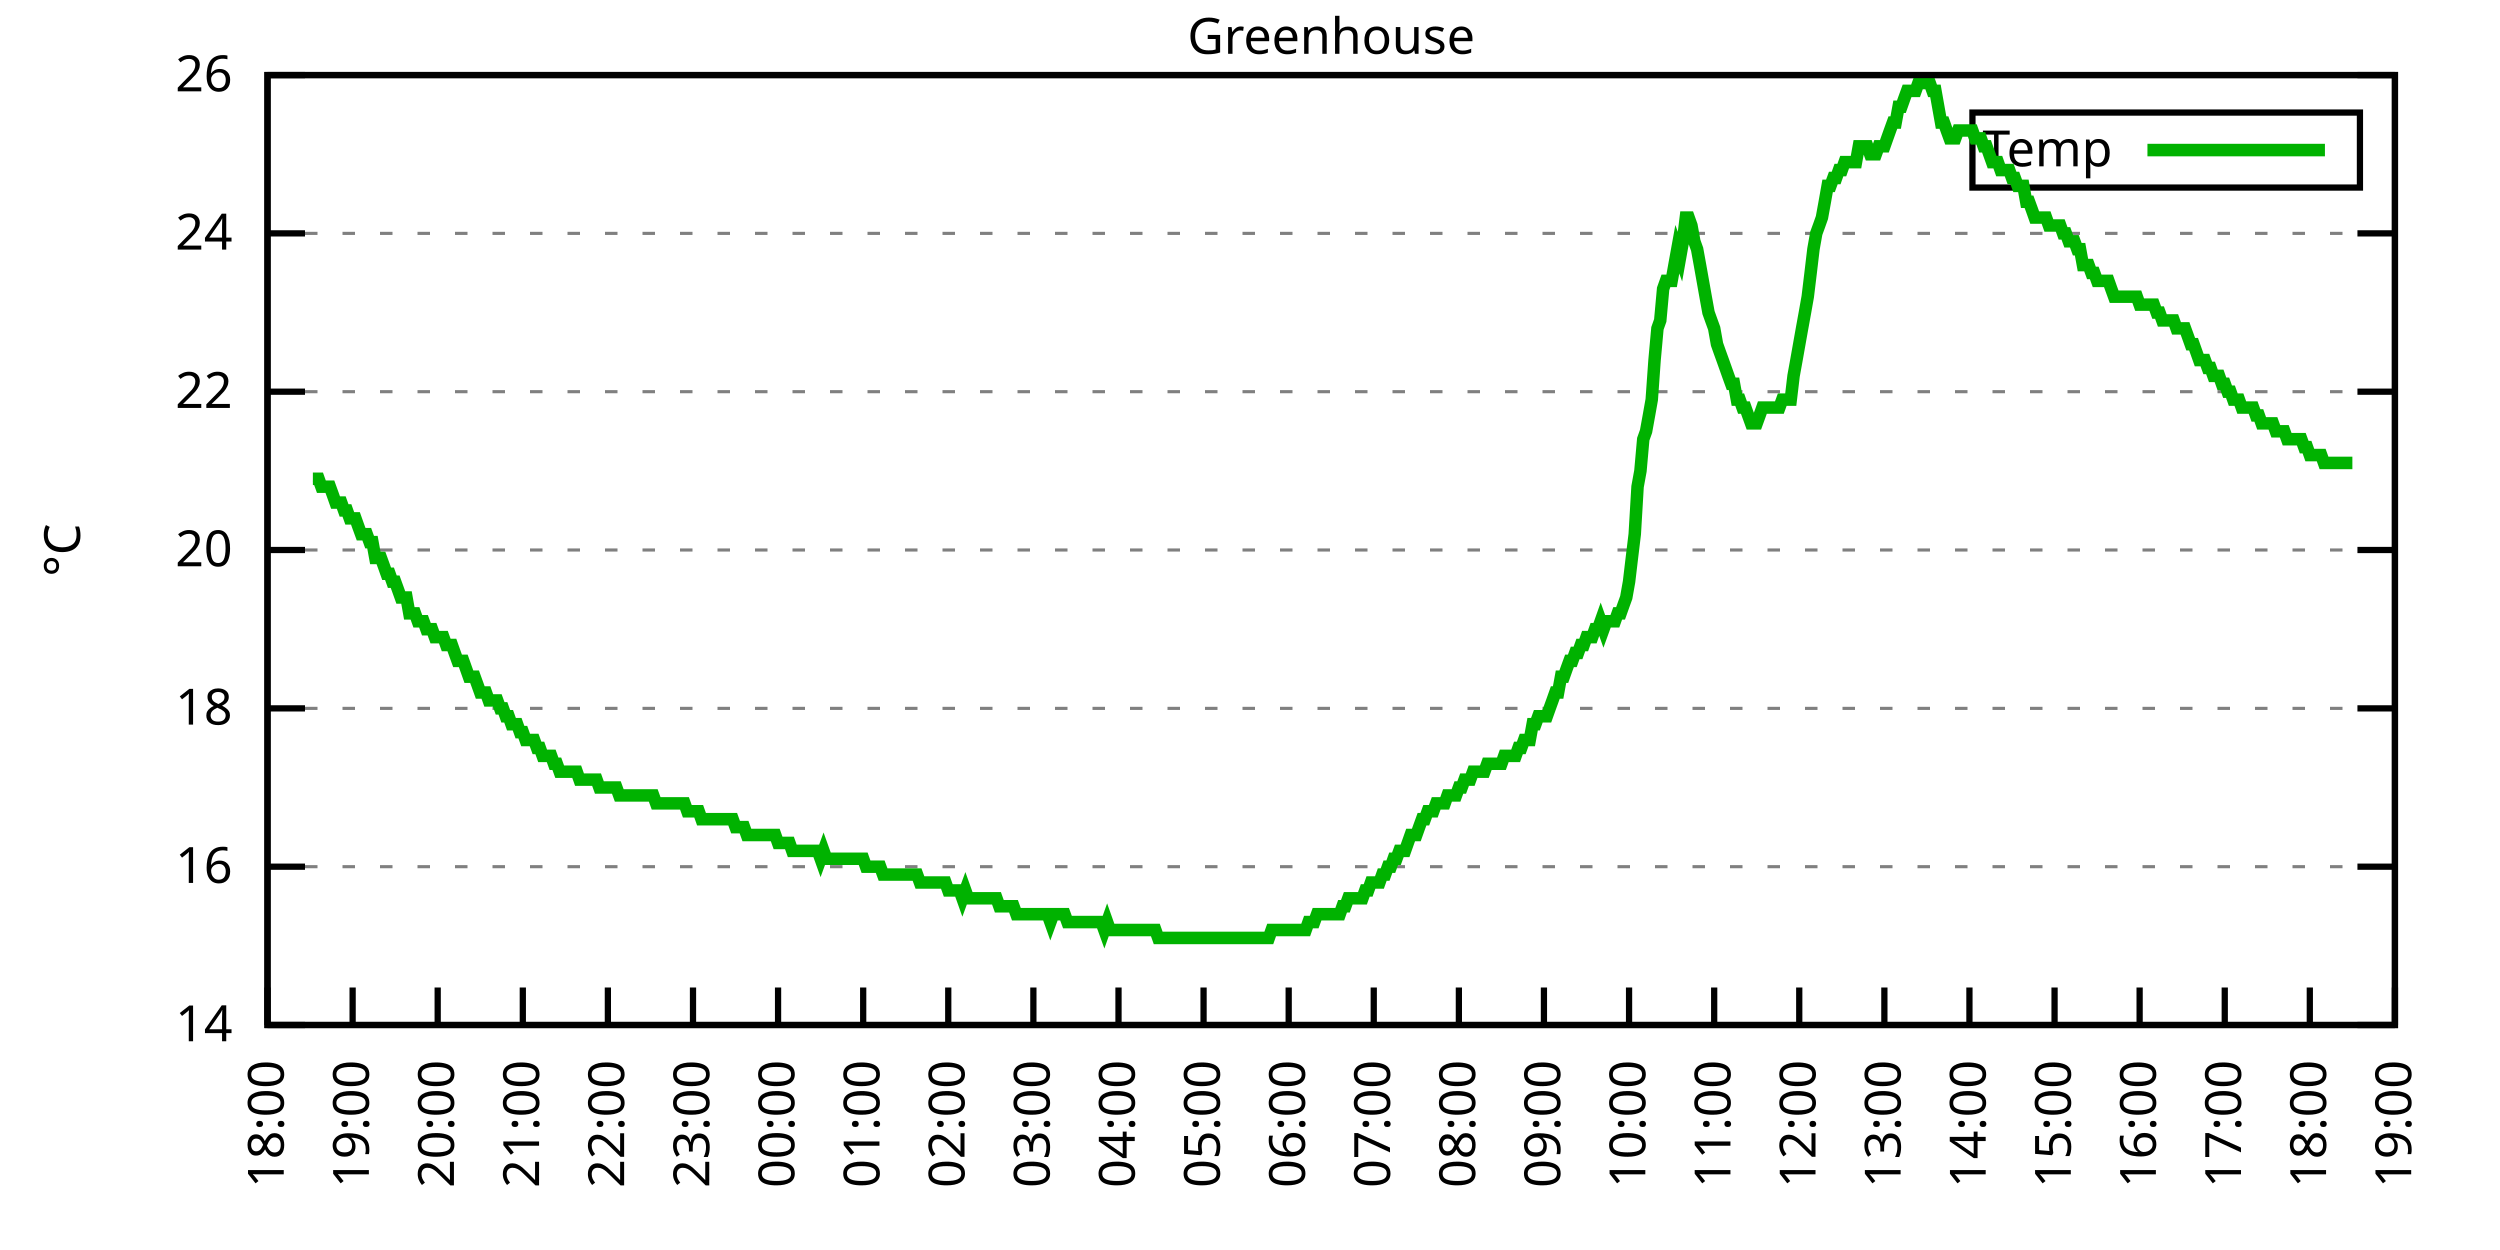
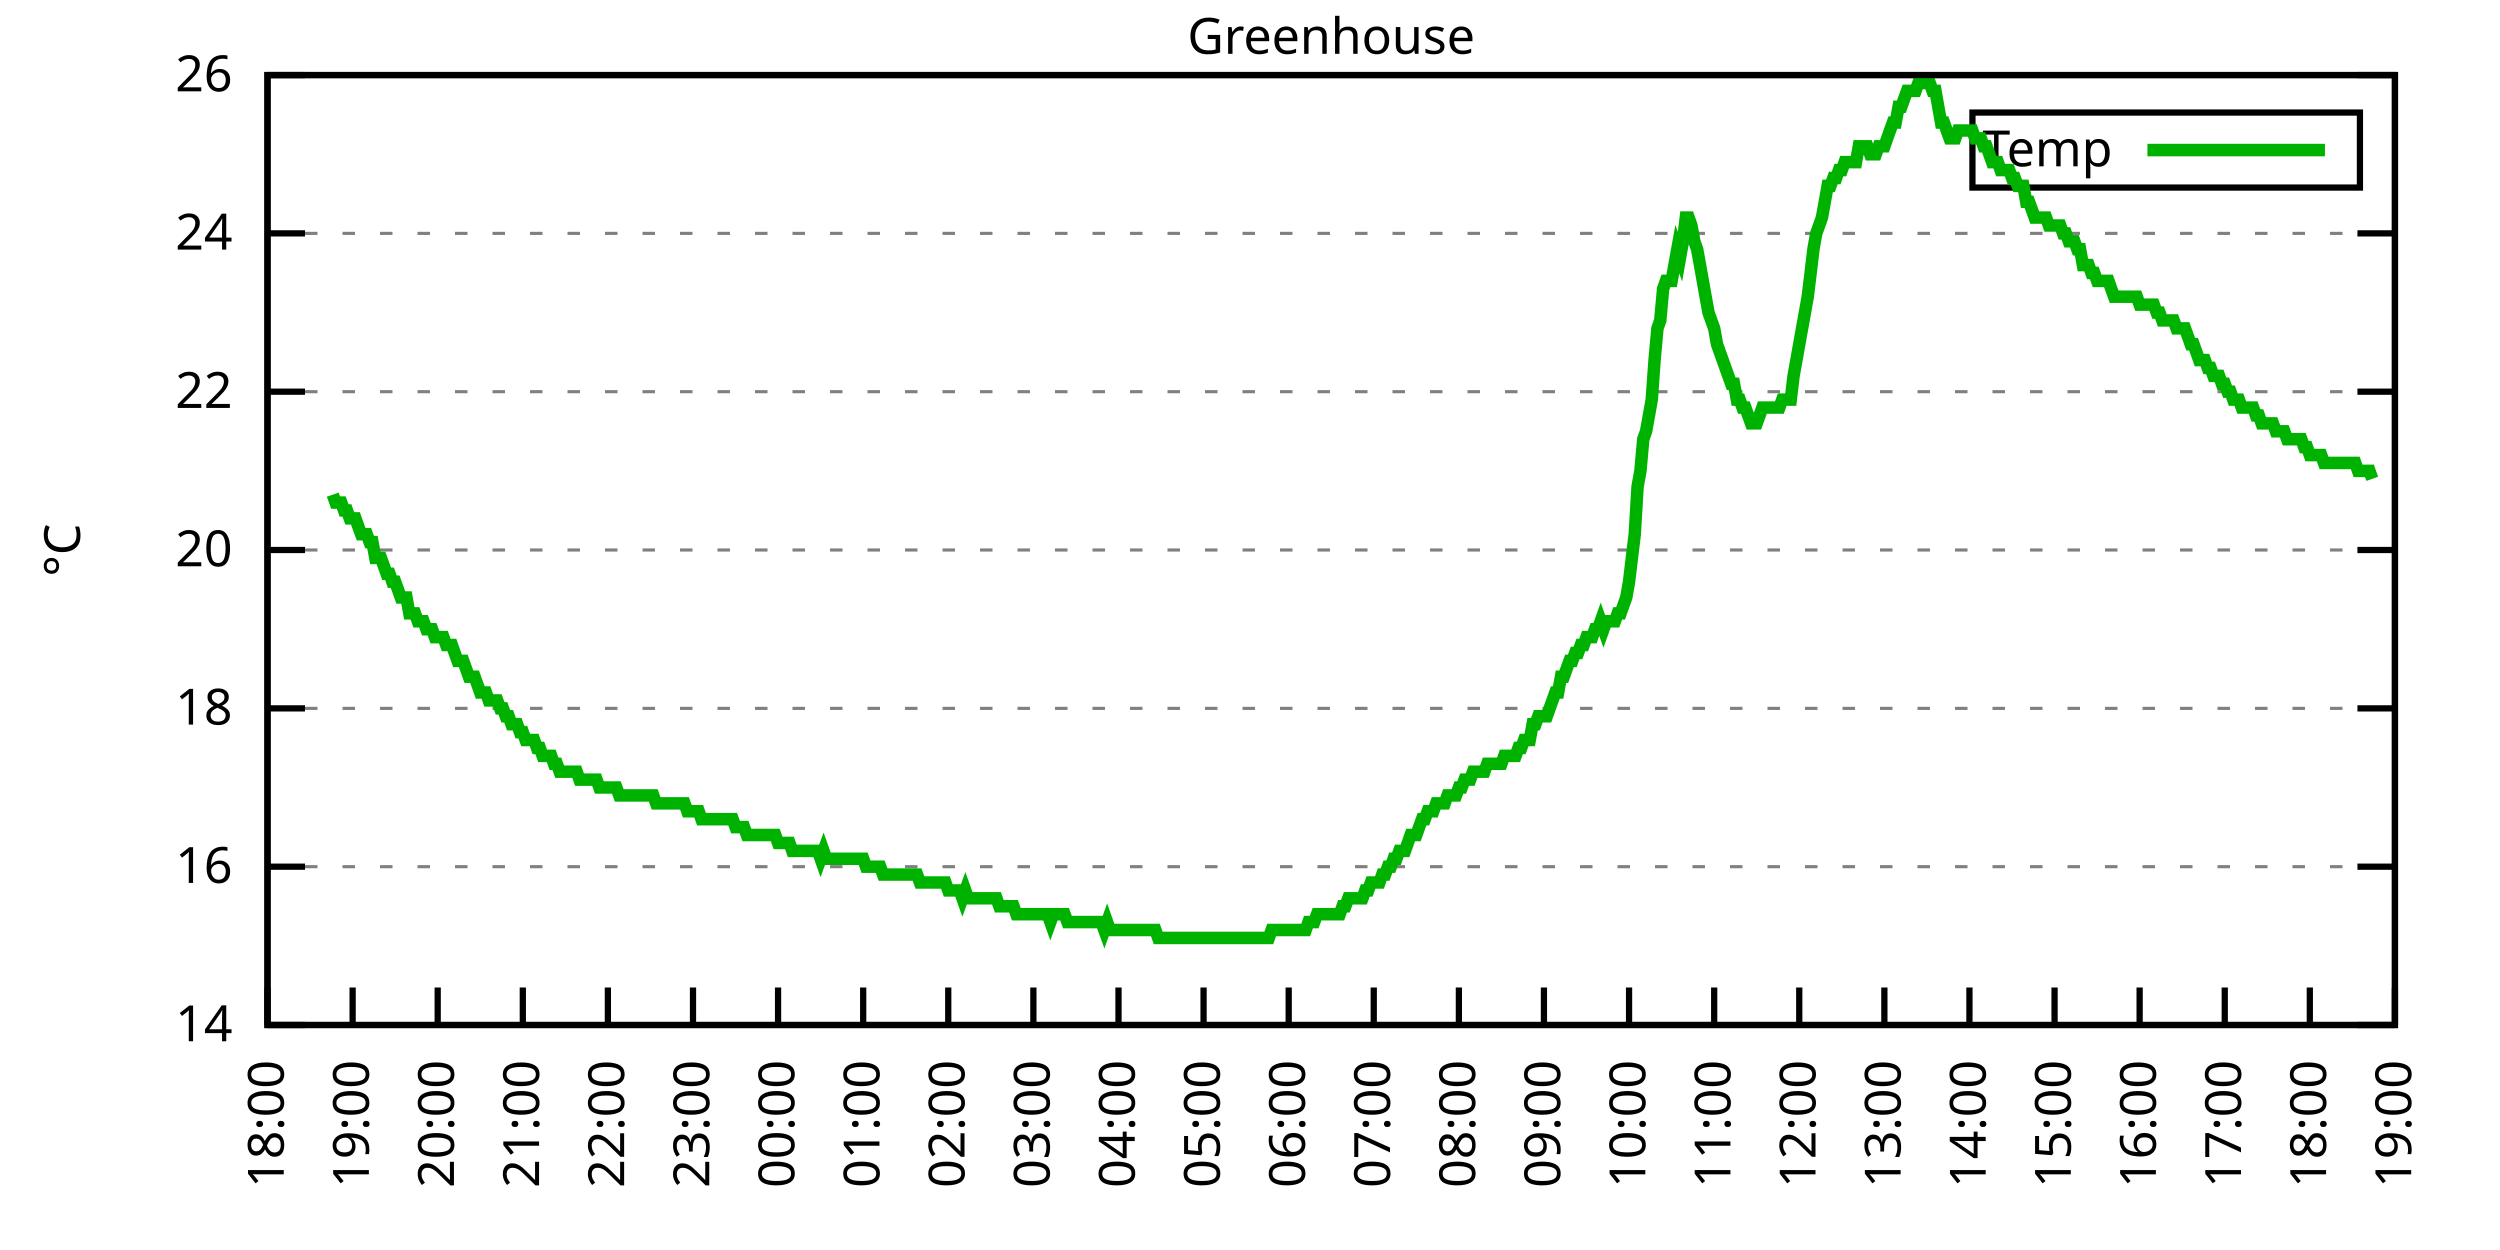
<svg xmlns="http://www.w3.org/2000/svg" xmlns:xlink="http://www.w3.org/1999/xlink" width="400" height="200" viewBox="0 0 400 200">
  <g id="gnuplot_canvas">
    <rect x="0" y="0" width="400" height="200" fill="none" />
    <defs>
      <circle id="gpDot" r="0.5" stroke-width="0.5" stroke="currentColor" />
      <path id="gpPt0" stroke-width="0.333" stroke="currentColor" d="M-1,0 h2 M0,-1 v2" />
      <path id="gpPt1" stroke-width="0.333" stroke="currentColor" d="M-1,-1 L1,1 M1,-1 L-1,1" />
      <path id="gpPt2" stroke-width="0.333" stroke="currentColor" d="M-1,0 L1,0 M0,-1 L0,1 M-1,-1 L1,1 M-1,1 L1,-1" />
      <rect id="gpPt3" stroke-width="0.333" stroke="currentColor" x="-1" y="-1" width="2" height="2" />
      <rect id="gpPt4" stroke-width="0.333" stroke="currentColor" fill="currentColor" x="-1" y="-1" width="2" height="2" />
      <circle id="gpPt5" stroke-width="0.333" stroke="currentColor" cx="0" cy="0" r="1" />
      <use xlink:href="#gpPt5" id="gpPt6" fill="currentColor" stroke="none" />
      <path id="gpPt7" stroke-width="0.333" stroke="currentColor" d="M0,-1.33 L-1.33,0.67 L1.33,0.67 z" />
      <use xlink:href="#gpPt7" id="gpPt8" fill="currentColor" stroke="none" />
      <use xlink:href="#gpPt7" id="gpPt9" stroke="currentColor" transform="rotate(180)" />
      <use xlink:href="#gpPt9" id="gpPt10" fill="currentColor" stroke="none" />
      <use xlink:href="#gpPt3" id="gpPt11" stroke="currentColor" transform="rotate(45)" />
      <use xlink:href="#gpPt11" id="gpPt12" fill="currentColor" stroke="none" />
      <path id="gpPt13" stroke-width="0.333" stroke="currentColor" d="M0,1.330 L1.265,0.411 L0.782,-1.067 L-0.782,-1.076 L-1.265,0.411 z" />
      <use xlink:href="#gpPt13" id="gpPt14" fill="currentColor" stroke="none" />
      <filter id="textbox" filterUnits="objectBoundingBox" x="0" y="0" height="1" width="1">
        <feFlood flood-color="white" flood-opacity="1" result="bgnd" />
        <feComposite in="SourceGraphic" in2="bgnd" operator="atop" />
      </filter>
      <filter id="greybox" filterUnits="objectBoundingBox" x="0" y="0" height="1" width="1">
        <feFlood flood-color="lightgrey" flood-opacity="1" result="grey" />
        <feComposite in="SourceGraphic" in2="grey" operator="atop" />
      </filter>
    </defs>
    <g fill="none" color="white" stroke="currentColor" stroke-width="1.00" stroke-linecap="butt" stroke-linejoin="miter">
</g>
    <g fill="none" color="black" stroke="currentColor" stroke-width="1.00" stroke-linecap="butt" stroke-linejoin="miter">
      <g stroke="none" shape-rendering="crispEdges">
        <polygon fill="rgb(255, 255, 255)" points="42.80,164.00 383.18,164.00 383.18,12.02 42.80,12.02 " />
      </g>
    </g>
    <g fill="none" color="black" stroke="currentColor" stroke-width="1.00" stroke-linecap="butt" stroke-linejoin="miter">
</g>
    <g fill="none" color="black" stroke="black" stroke-width="0.50" stroke-linecap="butt" stroke-linejoin="miter">
</g>
    <g fill="none" color="gray" stroke="currentColor" stroke-width="0.50" stroke-linecap="butt" stroke-linejoin="miter">
      <path stroke="gray" stroke-dasharray="2,4" class="gridline" d="M42.80,164.00 L383.19,164.00  " />
    </g>
    <g fill="none" color="gray" stroke="gray" stroke-width="1.00" stroke-linecap="butt" stroke-linejoin="miter">
</g>
    <g fill="none" color="black" stroke="currentColor" stroke-width="1.00" stroke-linecap="butt" stroke-linejoin="miter">
      <path stroke="black" d="M42.80,164.00 L48.80,164.00 M383.19,164.00 L377.19,164.00  " />
      <g transform="translate(37.20,166.60)" stroke="none" fill="black" font-family="Sans" font-size="8.00" text-anchor="end">
        <text>
          <tspan font-family="Sans"> 14</tspan>
        </text>
      </g>
    </g>
    <g fill="none" color="black" stroke="currentColor" stroke-width="1.00" stroke-linecap="butt" stroke-linejoin="miter">
</g>
    <g fill="none" color="black" stroke="black" stroke-width="0.50" stroke-linecap="butt" stroke-linejoin="miter">
</g>
    <g fill="none" color="gray" stroke="currentColor" stroke-width="0.50" stroke-linecap="butt" stroke-linejoin="miter">
      <path stroke="gray" stroke-dasharray="2,4" class="gridline" d="M42.80,138.67 L383.19,138.67  " />
    </g>
    <g fill="none" color="gray" stroke="gray" stroke-width="1.00" stroke-linecap="butt" stroke-linejoin="miter">
</g>
    <g fill="none" color="black" stroke="currentColor" stroke-width="1.00" stroke-linecap="butt" stroke-linejoin="miter">
      <path stroke="black" d="M42.80,138.67 L48.80,138.67 M383.19,138.67 L377.19,138.67  " />
      <g transform="translate(37.20,141.27)" stroke="none" fill="black" font-family="Sans" font-size="8.00" text-anchor="end">
        <text>
          <tspan font-family="Sans"> 16</tspan>
        </text>
      </g>
    </g>
    <g fill="none" color="black" stroke="currentColor" stroke-width="1.00" stroke-linecap="butt" stroke-linejoin="miter">
</g>
    <g fill="none" color="black" stroke="black" stroke-width="0.50" stroke-linecap="butt" stroke-linejoin="miter">
</g>
    <g fill="none" color="gray" stroke="currentColor" stroke-width="0.50" stroke-linecap="butt" stroke-linejoin="miter">
      <path stroke="gray" stroke-dasharray="2,4" class="gridline" d="M42.80,113.34 L383.19,113.34  " />
    </g>
    <g fill="none" color="gray" stroke="gray" stroke-width="1.00" stroke-linecap="butt" stroke-linejoin="miter">
</g>
    <g fill="none" color="black" stroke="currentColor" stroke-width="1.00" stroke-linecap="butt" stroke-linejoin="miter">
      <path stroke="black" d="M42.80,113.34 L48.80,113.34 M383.19,113.34 L377.19,113.34  " />
      <g transform="translate(37.20,115.94)" stroke="none" fill="black" font-family="Sans" font-size="8.00" text-anchor="end">
        <text>
          <tspan font-family="Sans"> 18</tspan>
        </text>
      </g>
    </g>
    <g fill="none" color="black" stroke="currentColor" stroke-width="1.00" stroke-linecap="butt" stroke-linejoin="miter">
</g>
    <g fill="none" color="black" stroke="black" stroke-width="0.50" stroke-linecap="butt" stroke-linejoin="miter">
</g>
    <g fill="none" color="gray" stroke="currentColor" stroke-width="0.50" stroke-linecap="butt" stroke-linejoin="miter">
      <path stroke="gray" stroke-dasharray="2,4" class="gridline" d="M42.80,88.00 L383.19,88.00  " />
    </g>
    <g fill="none" color="gray" stroke="gray" stroke-width="1.00" stroke-linecap="butt" stroke-linejoin="miter">
</g>
    <g fill="none" color="black" stroke="currentColor" stroke-width="1.00" stroke-linecap="butt" stroke-linejoin="miter">
      <path stroke="black" d="M42.80,88.00 L48.80,88.00 M383.19,88.00 L377.19,88.00  " />
      <g transform="translate(37.20,90.60)" stroke="none" fill="black" font-family="Sans" font-size="8.00" text-anchor="end">
        <text>
          <tspan font-family="Sans"> 20</tspan>
        </text>
      </g>
    </g>
    <g fill="none" color="black" stroke="currentColor" stroke-width="1.00" stroke-linecap="butt" stroke-linejoin="miter">
</g>
    <g fill="none" color="black" stroke="black" stroke-width="0.50" stroke-linecap="butt" stroke-linejoin="miter">
</g>
    <g fill="none" color="gray" stroke="currentColor" stroke-width="0.50" stroke-linecap="butt" stroke-linejoin="miter">
      <path stroke="gray" stroke-dasharray="2,4" class="gridline" d="M42.80,62.67 L383.19,62.67  " />
    </g>
    <g fill="none" color="gray" stroke="gray" stroke-width="1.00" stroke-linecap="butt" stroke-linejoin="miter">
</g>
    <g fill="none" color="black" stroke="currentColor" stroke-width="1.00" stroke-linecap="butt" stroke-linejoin="miter">
      <path stroke="black" d="M42.80,62.67 L48.80,62.67 M383.19,62.67 L377.19,62.67  " />
      <g transform="translate(37.20,65.27)" stroke="none" fill="black" font-family="Sans" font-size="8.00" text-anchor="end">
        <text>
          <tspan font-family="Sans"> 22</tspan>
        </text>
      </g>
    </g>
    <g fill="none" color="black" stroke="currentColor" stroke-width="1.00" stroke-linecap="butt" stroke-linejoin="miter">
</g>
    <g fill="none" color="black" stroke="black" stroke-width="0.50" stroke-linecap="butt" stroke-linejoin="miter">
</g>
    <g fill="none" color="gray" stroke="currentColor" stroke-width="0.50" stroke-linecap="butt" stroke-linejoin="miter">
      <path stroke="gray" stroke-dasharray="2,4" class="gridline" d="M42.80,37.34 L383.19,37.34  " />
    </g>
    <g fill="none" color="gray" stroke="gray" stroke-width="1.00" stroke-linecap="butt" stroke-linejoin="miter">
</g>
    <g fill="none" color="black" stroke="currentColor" stroke-width="1.00" stroke-linecap="butt" stroke-linejoin="miter">
      <path stroke="black" d="M42.80,37.34 L48.80,37.34 M383.19,37.34 L377.19,37.34  " />
      <g transform="translate(37.20,39.94)" stroke="none" fill="black" font-family="Sans" font-size="8.00" text-anchor="end">
        <text>
          <tspan font-family="Sans"> 24</tspan>
        </text>
      </g>
    </g>
    <g fill="none" color="black" stroke="currentColor" stroke-width="1.00" stroke-linecap="butt" stroke-linejoin="miter">
</g>
    <g fill="none" color="black" stroke="black" stroke-width="0.50" stroke-linecap="butt" stroke-linejoin="miter">
</g>
    <g fill="none" color="gray" stroke="currentColor" stroke-width="0.50" stroke-linecap="butt" stroke-linejoin="miter">
      <path stroke="gray" stroke-dasharray="2,4" class="gridline" d="M42.80,12.01 L383.19,12.01  " />
    </g>
    <g fill="none" color="gray" stroke="gray" stroke-width="1.00" stroke-linecap="butt" stroke-linejoin="miter">
</g>
    <g fill="none" color="black" stroke="currentColor" stroke-width="1.00" stroke-linecap="butt" stroke-linejoin="miter">
      <path stroke="black" d="M42.80,12.01 L48.80,12.01 M383.19,12.01 L377.19,12.01  " />
      <g transform="translate(37.20,14.61)" stroke="none" fill="black" font-family="Sans" font-size="8.00" text-anchor="end">
        <text>
          <tspan font-family="Sans"> 26</tspan>
        </text>
      </g>
    </g>
    <g fill="none" color="black" stroke="currentColor" stroke-width="1.00" stroke-linecap="butt" stroke-linejoin="miter">
      <path stroke="black" d="M42.80,164.00 L42.80,158.00  " />
      <g transform="translate(45.40,169.60) rotate(270.00)" stroke="none" fill="black" font-family="Sans" font-size="8.00" text-anchor="end">
        <text>
          <tspan font-family="Sans">18:00</tspan>
        </text>
      </g>
    </g>
    <g fill="none" color="black" stroke="currentColor" stroke-width="1.00" stroke-linecap="butt" stroke-linejoin="miter">
      <path stroke="black" d="M56.42,164.00 L56.42,158.00  " />
      <g transform="translate(59.02,169.60) rotate(270.00)" stroke="none" fill="black" font-family="Sans" font-size="8.00" text-anchor="end">
        <text>
          <tspan font-family="Sans">19:00</tspan>
        </text>
      </g>
    </g>
    <g fill="none" color="black" stroke="currentColor" stroke-width="1.00" stroke-linecap="butt" stroke-linejoin="miter">
      <path stroke="black" d="M70.03,164.00 L70.03,158.00  " />
      <g transform="translate(72.63,169.60) rotate(270.00)" stroke="none" fill="black" font-family="Sans" font-size="8.00" text-anchor="end">
        <text>
          <tspan font-family="Sans">20:00</tspan>
        </text>
      </g>
    </g>
    <g fill="none" color="black" stroke="currentColor" stroke-width="1.00" stroke-linecap="butt" stroke-linejoin="miter">
      <path stroke="black" d="M83.65,164.00 L83.65,158.00  " />
      <g transform="translate(86.25,169.60) rotate(270.00)" stroke="none" fill="black" font-family="Sans" font-size="8.00" text-anchor="end">
        <text>
          <tspan font-family="Sans">21:00</tspan>
        </text>
      </g>
    </g>
    <g fill="none" color="black" stroke="currentColor" stroke-width="1.00" stroke-linecap="butt" stroke-linejoin="miter">
      <path stroke="black" d="M97.26,164.00 L97.26,158.00  " />
      <g transform="translate(99.86,169.60) rotate(270.00)" stroke="none" fill="black" font-family="Sans" font-size="8.00" text-anchor="end">
        <text>
          <tspan font-family="Sans">22:00</tspan>
        </text>
      </g>
    </g>
    <g fill="none" color="black" stroke="currentColor" stroke-width="1.00" stroke-linecap="butt" stroke-linejoin="miter">
      <path stroke="black" d="M110.88,164.00 L110.88,158.00  " />
      <g transform="translate(113.48,169.60) rotate(270.00)" stroke="none" fill="black" font-family="Sans" font-size="8.00" text-anchor="end">
        <text>
          <tspan font-family="Sans">23:00</tspan>
        </text>
      </g>
    </g>
    <g fill="none" color="black" stroke="currentColor" stroke-width="1.00" stroke-linecap="butt" stroke-linejoin="miter">
      <path stroke="black" d="M124.49,164.00 L124.49,158.00  " />
      <g transform="translate(127.09,169.60) rotate(270.00)" stroke="none" fill="black" font-family="Sans" font-size="8.00" text-anchor="end">
        <text>
          <tspan font-family="Sans">00:00</tspan>
        </text>
      </g>
    </g>
    <g fill="none" color="black" stroke="currentColor" stroke-width="1.00" stroke-linecap="butt" stroke-linejoin="miter">
      <path stroke="black" d="M138.11,164.00 L138.11,158.00  " />
      <g transform="translate(140.71,169.60) rotate(270.00)" stroke="none" fill="black" font-family="Sans" font-size="8.00" text-anchor="end">
        <text>
          <tspan font-family="Sans">01:00</tspan>
        </text>
      </g>
    </g>
    <g fill="none" color="black" stroke="currentColor" stroke-width="1.00" stroke-linecap="butt" stroke-linejoin="miter">
      <path stroke="black" d="M151.72,164.00 L151.72,158.00  " />
      <g transform="translate(154.32,169.60) rotate(270.00)" stroke="none" fill="black" font-family="Sans" font-size="8.00" text-anchor="end">
        <text>
          <tspan font-family="Sans">02:00</tspan>
        </text>
      </g>
    </g>
    <g fill="none" color="black" stroke="currentColor" stroke-width="1.00" stroke-linecap="butt" stroke-linejoin="miter">
      <path stroke="black" d="M165.34,164.00 L165.34,158.00  " />
      <g transform="translate(167.94,169.60) rotate(270.00)" stroke="none" fill="black" font-family="Sans" font-size="8.00" text-anchor="end">
        <text>
          <tspan font-family="Sans">03:00</tspan>
        </text>
      </g>
    </g>
    <g fill="none" color="black" stroke="currentColor" stroke-width="1.00" stroke-linecap="butt" stroke-linejoin="miter">
      <path stroke="black" d="M178.96,164.00 L178.96,158.00  " />
      <g transform="translate(181.56,169.60) rotate(270.00)" stroke="none" fill="black" font-family="Sans" font-size="8.00" text-anchor="end">
        <text>
          <tspan font-family="Sans">04:00</tspan>
        </text>
      </g>
    </g>
    <g fill="none" color="black" stroke="currentColor" stroke-width="1.00" stroke-linecap="butt" stroke-linejoin="miter">
      <path stroke="black" d="M192.57,164.00 L192.57,158.00  " />
      <g transform="translate(195.17,169.60) rotate(270.00)" stroke="none" fill="black" font-family="Sans" font-size="8.00" text-anchor="end">
        <text>
          <tspan font-family="Sans">05:00</tspan>
        </text>
      </g>
    </g>
    <g fill="none" color="black" stroke="currentColor" stroke-width="1.00" stroke-linecap="butt" stroke-linejoin="miter">
      <path stroke="black" d="M206.19,164.00 L206.19,158.00  " />
      <g transform="translate(208.79,169.60) rotate(270.00)" stroke="none" fill="black" font-family="Sans" font-size="8.00" text-anchor="end">
        <text>
          <tspan font-family="Sans">06:00</tspan>
        </text>
      </g>
    </g>
    <g fill="none" color="black" stroke="currentColor" stroke-width="1.00" stroke-linecap="butt" stroke-linejoin="miter">
      <path stroke="black" d="M219.80,164.00 L219.80,158.00  " />
      <g transform="translate(222.40,169.60) rotate(270.00)" stroke="none" fill="black" font-family="Sans" font-size="8.00" text-anchor="end">
        <text>
          <tspan font-family="Sans">07:00</tspan>
        </text>
      </g>
    </g>
    <g fill="none" color="black" stroke="currentColor" stroke-width="1.00" stroke-linecap="butt" stroke-linejoin="miter">
      <path stroke="black" d="M233.42,164.00 L233.42,158.00  " />
      <g transform="translate(236.02,169.60) rotate(270.00)" stroke="none" fill="black" font-family="Sans" font-size="8.00" text-anchor="end">
        <text>
          <tspan font-family="Sans">08:00</tspan>
        </text>
      </g>
    </g>
    <g fill="none" color="black" stroke="currentColor" stroke-width="1.00" stroke-linecap="butt" stroke-linejoin="miter">
      <path stroke="black" d="M247.03,164.00 L247.03,158.00  " />
      <g transform="translate(249.63,169.60) rotate(270.00)" stroke="none" fill="black" font-family="Sans" font-size="8.00" text-anchor="end">
        <text>
          <tspan font-family="Sans">09:00</tspan>
        </text>
      </g>
    </g>
    <g fill="none" color="black" stroke="currentColor" stroke-width="1.00" stroke-linecap="butt" stroke-linejoin="miter">
      <path stroke="black" d="M260.65,164.00 L260.65,158.00  " />
      <g transform="translate(263.25,169.60) rotate(270.00)" stroke="none" fill="black" font-family="Sans" font-size="8.00" text-anchor="end">
        <text>
          <tspan font-family="Sans">10:00</tspan>
        </text>
      </g>
    </g>
    <g fill="none" color="black" stroke="currentColor" stroke-width="1.00" stroke-linecap="butt" stroke-linejoin="miter">
      <path stroke="black" d="M274.27,164.00 L274.27,158.00  " />
      <g transform="translate(276.87,169.60) rotate(270.00)" stroke="none" fill="black" font-family="Sans" font-size="8.00" text-anchor="end">
        <text>
          <tspan font-family="Sans">11:00</tspan>
        </text>
      </g>
    </g>
    <g fill="none" color="black" stroke="currentColor" stroke-width="1.00" stroke-linecap="butt" stroke-linejoin="miter">
      <path stroke="black" d="M287.88,164.00 L287.88,158.00  " />
      <g transform="translate(290.48,169.60) rotate(270.00)" stroke="none" fill="black" font-family="Sans" font-size="8.00" text-anchor="end">
        <text>
          <tspan font-family="Sans">12:00</tspan>
        </text>
      </g>
    </g>
    <g fill="none" color="black" stroke="currentColor" stroke-width="1.00" stroke-linecap="butt" stroke-linejoin="miter">
      <path stroke="black" d="M301.50,164.00 L301.50,158.00  " />
      <g transform="translate(304.10,169.60) rotate(270.00)" stroke="none" fill="black" font-family="Sans" font-size="8.00" text-anchor="end">
        <text>
          <tspan font-family="Sans">13:00</tspan>
        </text>
      </g>
    </g>
    <g fill="none" color="black" stroke="currentColor" stroke-width="1.00" stroke-linecap="butt" stroke-linejoin="miter">
      <path stroke="black" d="M315.11,164.00 L315.11,158.00  " />
      <g transform="translate(317.71,169.60) rotate(270.00)" stroke="none" fill="black" font-family="Sans" font-size="8.00" text-anchor="end">
        <text>
          <tspan font-family="Sans">14:00</tspan>
        </text>
      </g>
    </g>
    <g fill="none" color="black" stroke="currentColor" stroke-width="1.00" stroke-linecap="butt" stroke-linejoin="miter">
      <path stroke="black" d="M328.73,164.00 L328.73,158.00  " />
      <g transform="translate(331.33,169.60) rotate(270.00)" stroke="none" fill="black" font-family="Sans" font-size="8.00" text-anchor="end">
        <text>
          <tspan font-family="Sans">15:00</tspan>
        </text>
      </g>
    </g>
    <g fill="none" color="black" stroke="currentColor" stroke-width="1.00" stroke-linecap="butt" stroke-linejoin="miter">
      <path stroke="black" d="M342.34,164.00 L342.34,158.00  " />
      <g transform="translate(344.94,169.60) rotate(270.00)" stroke="none" fill="black" font-family="Sans" font-size="8.00" text-anchor="end">
        <text>
          <tspan font-family="Sans">16:00</tspan>
        </text>
      </g>
    </g>
    <g fill="none" color="black" stroke="currentColor" stroke-width="1.00" stroke-linecap="butt" stroke-linejoin="miter">
      <path stroke="black" d="M355.96,164.00 L355.96,158.00  " />
      <g transform="translate(358.56,169.60) rotate(270.00)" stroke="none" fill="black" font-family="Sans" font-size="8.00" text-anchor="end">
        <text>
          <tspan font-family="Sans">17:00</tspan>
        </text>
      </g>
    </g>
    <g fill="none" color="black" stroke="currentColor" stroke-width="1.00" stroke-linecap="butt" stroke-linejoin="miter">
      <path stroke="black" d="M369.57,164.00 L369.57,158.00  " />
      <g transform="translate(372.17,169.60) rotate(270.00)" stroke="none" fill="black" font-family="Sans" font-size="8.00" text-anchor="end">
        <text>
          <tspan font-family="Sans">18:00</tspan>
        </text>
      </g>
    </g>
    <g fill="none" color="black" stroke="currentColor" stroke-width="1.00" stroke-linecap="butt" stroke-linejoin="miter">
      <path stroke="black" d="M383.19,164.00 L383.19,158.00  " />
      <g transform="translate(385.79,169.60) rotate(270.00)" stroke="none" fill="black" font-family="Sans" font-size="8.00" text-anchor="end">
        <text>
          <tspan font-family="Sans">19:00</tspan>
        </text>
      </g>
    </g>
    <g fill="none" color="black" stroke="currentColor" stroke-width="1.00" stroke-linecap="butt" stroke-linejoin="miter">
</g>
    <g fill="none" color="black" stroke="currentColor" stroke-width="1.00" stroke-linecap="butt" stroke-linejoin="miter">
      <path stroke="black" d="M42.80,12.01 L42.80,164.00 L383.19,164.00 L383.19,12.01 L42.80,12.01 Z  " />
    </g>
    <g fill="none" color="black" stroke="currentColor" stroke-width="1.00" stroke-linecap="butt" stroke-linejoin="miter">
</g>
    <g fill="none" color="black" stroke="currentColor" stroke-width="1.00" stroke-linecap="butt" stroke-linejoin="miter">
      <path stroke="black" d="M315.59,30.01 L315.59,18.01 L377.59,18.01 L377.59,30.01 L315.59,30.01 Z  " />
    </g>
    <g id="Greenhouse_plot_1">
      <g fill="none" color="white" stroke="black" stroke-width="2.00" stroke-linecap="butt" stroke-linejoin="miter">
</g>
      <g fill="none" color="black" stroke="currentColor" stroke-width="2.00" stroke-linecap="butt" stroke-linejoin="miter">
        <g transform="translate(337.99,26.61)" stroke="none" fill="black" font-family="Sans" font-size="8.00" text-anchor="end">
          <text>
            <tspan font-family="Sans">Temp</tspan>
          </text>
        </g>
      </g>
      <g fill="none" color="black" stroke="currentColor" stroke-width="2.00" stroke-linecap="butt" stroke-linejoin="miter">
-         <path stroke="rgb(  0, 178,   0)" d="M343.59,24.01 L371.99,24.01 M50.06,76.61 L50.52,76.61 L50.97,76.61 L51.42,77.87 L51.88,77.87 L52.33,77.87   L52.78,77.87 L53.24,79.14 L53.69,80.41 L54.15,80.41 L54.60,80.41 L55.05,81.67 L55.51,81.67 L55.96,82.94   L56.42,82.94 L56.87,82.94 L57.32,84.21 L57.78,85.47 L58.23,85.47 L58.68,85.47 L59.14,86.74 L59.59,86.74   L60.05,89.27 L60.50,89.27 L60.95,89.27 L61.41,90.54 L61.86,91.80 L62.32,91.80 L62.77,93.07 L63.22,93.07   L63.68,94.34 L64.13,95.60 L64.58,95.60 L65.04,95.60 L65.49,98.14 L65.95,98.14 L66.40,98.14 L66.85,99.40   L67.31,99.40 L67.76,99.40 L68.22,100.67 L68.67,100.67 L69.12,100.67 L69.58,101.94 L70.03,101.94 L70.49,101.94   L70.94,101.94 L71.39,103.20 L71.85,103.20 L72.30,103.20 L72.75,104.47 L73.21,105.74 L73.66,105.74 L74.12,105.74   L74.57,107.00 L75.02,108.27 L75.48,108.27 L75.93,108.27 L76.39,109.54 L76.84,110.80 L77.29,110.80 L77.75,110.80   L78.20,112.07 L78.65,112.07 L79.11,112.07 L79.56,112.07 L80.02,113.34 L80.47,113.34 L80.92,114.60 L81.38,114.60   L81.83,115.87 L82.29,115.87 L82.74,115.87 L83.19,117.14 L83.65,117.14 L84.10,118.40 L84.55,118.40 L85.01,118.40   L85.46,118.40 L85.92,119.67 L86.37,119.67 L86.82,120.94 L87.28,120.94 L87.73,120.94 L88.19,120.94 L88.64,122.20   L89.09,122.20 L89.55,123.47 L90.00,123.47 L90.45,123.47 L90.91,123.47 L91.36,123.47 L91.82,123.47 L92.27,123.47   L92.72,124.74 L93.18,124.74 L93.63,124.74 L94.09,124.74 L94.54,124.74 L94.99,124.74 L95.45,124.74 L95.90,126.00   L96.35,126.00 L96.81,126.00 L97.26,126.00 L97.72,126.00 L98.17,126.00 L98.62,126.00 L99.08,127.27 L99.53,127.27   L99.99,127.27 L100.44,127.27 L100.89,127.27 L101.35,127.27 L101.80,127.27 L102.25,127.27 L102.71,127.27 L103.16,127.27   L103.62,127.27 L104.07,127.27 L104.52,127.27 L104.98,128.54 L105.43,128.54 L105.89,128.54 L106.34,128.54 L106.79,128.54   L107.25,128.54 L107.70,128.54 L108.15,128.54 L108.61,128.54 L109.06,128.54 L109.52,128.54 L109.97,129.80 L110.42,129.80   L110.88,129.80 L111.33,129.80 L111.79,129.80 L112.24,131.07 L112.69,131.07 L113.15,131.07 L113.60,131.07 L114.05,131.07   L114.51,131.07 L114.96,131.07 L115.42,131.07 L115.87,131.07 L116.32,131.07 L116.78,131.07 L117.23,131.07 L117.69,132.34   L118.14,132.34 L118.59,132.34 L119.05,132.34 L119.50,133.60 L119.96,133.60 L120.41,133.60 L120.86,133.60 L121.32,133.60   L121.77,133.60 L122.22,133.60 L122.68,133.60 L123.13,133.60 L123.59,133.60 L124.04,133.60 L124.49,134.87 L124.95,134.87   L125.40,134.87 L125.86,134.87 L126.31,134.87 L126.76,136.14 L127.22,136.14 L127.67,136.14 L128.12,136.14 L128.58,136.14   L129.03,136.14 L129.49,136.14 L129.94,136.14 L130.39,136.14 L130.85,136.14 L131.30,137.40 L131.76,136.14 L132.21,137.40   L132.66,137.40 L133.12,137.40 L133.57,137.40 L134.02,137.40 L134.48,137.40 L134.93,137.40 L135.39,137.40 L135.84,137.40   L136.29,137.40 L136.75,137.40 L137.20,137.40 L137.66,137.40 L138.11,137.40 L138.56,138.67 L139.02,138.67 L139.47,138.67   L139.92,138.67 L140.38,138.67 L140.83,138.67 L141.29,139.93 L141.74,139.93 L142.19,139.93 L142.65,139.93 L143.10,139.93   L143.56,139.93 L144.01,139.93 L144.46,139.93 L144.92,139.93 L145.37,139.93 L145.82,139.93 L146.28,139.93 L146.73,139.93   L147.19,141.20 L147.64,141.20 L148.09,141.20 L148.55,141.20 L149.00,141.20 L149.46,141.20 L149.91,141.20 L150.36,141.20   L150.82,141.20 L151.27,141.20 L151.72,142.47 L152.18,142.47 L152.63,142.47 L153.09,142.47 L153.54,142.47 L153.99,143.73   L154.45,142.47 L154.90,143.73 L155.36,143.73 L155.81,143.73 L156.26,143.73 L156.72,143.73 L157.17,143.73 L157.62,143.73   L158.08,143.73 L158.53,143.73 L158.99,143.73 L159.44,143.73 L159.89,145.00 L160.35,145.00 L160.80,145.00 L161.26,145.00   L161.71,145.00 L162.16,145.00 L162.62,146.27 L163.07,146.27 L163.52,146.27 L163.98,146.27 L164.43,146.27 L164.89,146.27   L165.34,146.27 L165.79,146.27 L166.25,146.27 L166.70,146.27 L167.16,146.27 L167.61,146.27 L168.06,147.53 L168.52,146.27   L168.97,146.27 L169.43,146.27 L169.88,146.27 L170.33,146.27 L170.79,147.53 L171.24,147.53 L171.69,147.53 L172.15,147.53   L172.60,147.53 L173.06,147.53 L173.51,147.53 L173.96,147.53 L174.42,147.53 L174.87,147.53 L175.33,147.53 L175.78,147.53   L176.23,147.53 L176.69,148.80 L177.14,147.53 L177.59,148.80 L178.05,148.80 L178.50,148.80 L178.96,148.80 L179.41,148.80   L179.86,148.80 L180.32,148.80 L180.77,148.80 L181.23,148.80 L181.68,148.80 L182.13,148.80 L182.59,148.80 L183.04,148.80   L183.49,148.80 L183.95,148.80 L184.40,148.80 L184.86,148.80 L185.31,150.07 L185.76,150.07 L186.22,150.07 L186.67,150.07   L187.13,150.07 L187.58,150.07 L188.03,150.07 L188.49,150.07 L188.94,150.07 L189.39,150.07 L189.85,150.07 L190.30,150.07   L190.76,150.07 L191.21,150.07 L191.66,150.07 L192.12,150.07 L192.57,150.07 L193.03,150.07 L193.48,150.07 L193.93,150.07   L194.39,150.07 L194.84,150.07 L195.29,150.07 L195.75,150.07 L196.20,150.07 L196.66,150.07 L197.11,150.07 L197.56,150.07   L198.02,150.07 L198.47,150.07 L198.93,150.07 L199.38,150.07 L199.83,150.07 L200.29,150.07 L200.74,150.07 L201.19,150.07   L201.65,150.07 L202.10,150.07 L202.56,150.07 L203.01,150.07 L203.46,148.80 L203.92,148.80 L204.37,148.80 L204.83,148.80   L205.28,148.80 L205.73,148.80 L206.19,148.80 L206.64,148.80 L207.09,148.80 L207.55,148.80 L208.00,148.80 L208.46,148.80   L208.91,148.80 L209.36,147.53 L209.82,147.53 L210.27,147.53 L210.73,146.27 L211.18,146.27 L211.63,146.27 L212.09,146.27   L212.54,146.27 L213.00,146.27 L213.45,146.27 L213.90,146.27 L214.36,146.27 L214.81,145.00 L215.26,145.00 L215.72,143.73   L216.17,143.73 L216.63,143.73 L217.08,143.73 L217.53,143.73 L217.99,143.73 L218.44,142.47 L218.90,142.47 L219.35,141.20   L219.80,141.20 L220.26,141.20 L220.71,141.20 L221.16,139.93 L221.62,139.93 L222.07,138.67 L222.53,138.67 L222.98,137.40   L223.43,137.40 L223.89,136.14 L224.34,136.14 L224.80,136.14 L225.25,134.87 L225.70,133.60 L226.16,133.60 L226.61,133.60   L227.06,132.34 L227.52,131.07 L227.97,131.07 L228.43,129.80 L228.88,129.80 L229.33,129.80 L229.79,128.54 L230.24,128.54   L230.70,128.54 L231.15,128.54 L231.60,127.27 L232.06,127.27 L232.51,127.27 L232.96,127.27 L233.42,126.00 L233.87,126.00   L234.33,124.74 L234.78,124.74 L235.23,124.74 L235.69,123.47 L236.14,123.47 L236.60,123.47 L237.05,123.47 L237.50,123.47   L237.96,122.20 L238.41,122.20 L238.86,122.20 L239.32,122.20 L239.77,122.20 L240.23,122.20 L240.68,120.94 L241.13,120.94   L241.59,120.94 L242.04,120.94 L242.50,120.94 L242.95,119.67 L243.40,119.67 L243.86,118.40 L244.31,118.40 L244.76,118.40   L245.22,115.87 L245.67,115.87 L246.13,114.60 L246.58,114.60 L247.03,114.60 L247.49,114.60 L247.94,113.34 L248.40,112.07   L248.85,110.80 L249.30,110.80 L249.76,108.27 L250.21,108.27 L250.66,107.00 L251.12,105.74 L251.57,105.74 L252.03,104.47   L252.48,104.47 L252.93,103.20 L253.39,103.20 L253.84,101.94 L254.30,101.94 L254.75,101.94 L255.20,100.67 L255.66,100.67   L256.11,99.40 L256.56,100.67 L257.02,99.40 L257.47,99.40 L257.93,99.40 L258.38,99.40 L258.83,98.14 L259.29,98.14   L259.74,96.87 L260.20,95.60 L260.65,93.07 L261.10,89.27 L261.56,85.47 L262.01,77.87 L262.47,75.34 L262.92,70.27   L263.37,69.01 L263.83,66.47 L264.28,63.94 L264.73,57.61 L265.19,52.54 L265.64,51.27 L266.10,46.21 L266.55,44.94   L267.00,44.94 L267.46,44.94 L267.91,42.41 L268.37,39.87 L268.82,41.14 L269.27,38.61 L269.73,34.81 L270.18,34.81   L270.63,36.08 L271.09,38.61 L271.54,39.87 L272.00,42.41 L272.45,44.94 L272.90,47.47 L273.36,50.01 L273.81,51.27   L274.27,52.54 L274.72,55.07 L275.17,56.34 L275.63,57.61 L276.08,58.87 L276.53,60.14 L276.99,61.41 L277.44,61.41   L277.90,63.94 L278.35,63.94 L278.80,65.21 L279.26,65.21 L279.71,66.47 L280.17,67.74 L280.62,67.74 L281.07,67.74   L281.53,66.47 L281.98,65.21 L282.43,65.21 L282.89,65.21 L283.34,65.21 L283.80,65.21 L284.25,65.21 L284.70,65.21   L285.16,63.94 L285.61,63.94 L286.07,63.94 L286.52,63.94 L286.97,60.14 L287.43,57.61 L287.88,55.07 L288.33,52.54   L288.79,50.01 L289.24,47.47 L289.70,43.67 L290.15,39.87 L290.60,37.34 L291.06,36.08 L291.51,34.81 L291.97,32.28   L292.42,29.74 L292.87,29.74 L293.33,28.48 L293.78,28.48 L294.23,27.21 L294.69,27.21 L295.14,25.94 L295.60,25.94   L296.05,25.94 L296.50,25.94 L296.96,25.94 L297.41,23.41 L297.87,23.41 L298.32,23.41 L298.77,23.41 L299.23,24.68   L299.68,24.68 L300.13,24.68 L300.59,23.41 L301.04,23.41 L301.50,23.41 L301.95,22.14 L302.40,20.88 L302.86,19.61   L303.31,19.61 L303.77,17.08 L304.22,17.08 L304.67,15.81 L305.13,14.54 L305.58,14.54 L306.03,14.54 L306.49,14.54   L306.94,13.28 L307.40,13.28 L307.85,13.28 L308.30,13.28 L308.76,13.28 L309.21,14.54 L309.67,14.54 L310.12,17.08   L310.57,19.61 L311.03,19.61 L311.48,20.88 L311.94,22.14 L312.39,22.14 L312.84,22.14 L313.30,20.88 L313.75,20.88   L314.20,20.88 L314.66,20.88 L315.11,20.88 L315.57,20.88 L316.02,22.14 L316.47,22.14 L316.93,22.14 L317.38,23.41   L317.84,23.41 L318.29,24.68 L318.74,25.94 L319.20,25.94 L319.65,25.94 L320.10,27.21 L320.56,27.21 L321.01,27.21   L321.47,27.21 L321.92,28.48 L322.37,28.48 L322.83,29.74 L323.28,29.74 L323.74,29.74 L324.19,32.28 L324.64,32.28   L325.10,33.54 L325.55,34.81 L326.00,34.81 L326.46,34.81 L326.91,34.81 L327.37,34.81 L327.82,36.08 L328.27,36.08   L328.73,36.08 L329.18,36.08 L329.64,36.08 L330.09,37.34 L330.54,37.34 L331.00,38.61 L331.45,38.61 L331.90,38.61   L332.36,39.87 L332.81,39.87 L333.27,42.41 L333.72,42.41 L334.17,42.41 L334.63,43.67 L335.08,43.67 L335.54,44.94   L335.99,44.94 L336.44,44.94 L336.90,44.94 L337.35,44.94 L337.80,46.21 L338.26,47.47 L338.71,47.47 L339.17,47.47   L339.62,47.47 L340.07,47.47 L340.53,47.47 L340.98,47.47 L341.44,47.47 L341.89,47.47 L342.34,48.74 L342.80,48.74   L343.25,48.74 L343.70,48.74 L344.16,48.74 L344.61,48.74 L345.07,50.01 L345.52,50.01 L345.97,51.27 L346.43,51.27   L346.88,51.27 L347.34,51.27 L347.79,51.27 L348.24,52.54 L348.70,52.54 L349.15,52.54 L349.60,52.54 L350.06,53.81   L350.51,55.07 L350.97,55.07 L351.42,56.34 L351.87,57.61 L352.33,57.61 L352.78,57.61 L353.24,58.87 L353.69,58.87   L354.14,60.14 L354.60,60.14 L355.05,60.14 L355.50,61.41 L355.96,61.41 L356.41,62.67 L356.87,62.67 L357.32,63.94   L357.77,63.94 L358.23,63.94 L358.68,65.21 L359.14,65.21 L359.59,65.21 L360.04,65.21 L360.50,65.21 L360.95,66.47   L361.41,66.47 L361.86,67.74 L362.31,67.74 L362.77,67.74 L363.22,67.74 L363.67,67.74 L364.13,69.01 L364.58,69.01   L365.04,69.01 L365.49,69.01 L365.94,70.27 L366.40,70.27 L366.85,70.27 L367.31,70.27 L367.76,70.27 L368.21,70.27   L368.67,71.54 L369.12,71.54 L369.57,72.81 L370.03,72.81 L370.48,72.81 L370.94,72.81 L371.39,72.81 L371.84,74.07   L372.30,74.07 L372.75,74.07 L373.21,74.07 L373.66,74.07 L374.11,74.07 L374.57,74.07 L375.02,74.07 L375.47,74.07   L375.93,74.07 L376.38,74.07  " />
+         <path stroke="rgb(  0, 178,   0)" d="M343.59,24.01 L371.99,24.01 M53.24,79.14 L53.69,80.41 L54.15,80.41 L54.60,80.41 L55.05,81.67 L55.51,81.67   L55.96,82.94 L56.42,82.94 L56.87,82.94 L57.32,84.21 L57.78,85.47 L58.23,85.47 L58.68,85.47 L59.14,86.74   L59.59,86.74 L60.05,89.27 L60.50,89.27 L60.95,89.27 L61.41,90.54 L61.86,91.80 L62.32,91.80 L62.77,93.07   L63.22,93.07 L63.68,94.34 L64.13,95.60 L64.58,95.60 L65.04,95.60 L65.49,98.14 L65.95,98.14 L66.40,98.14   L66.85,99.40 L67.31,99.40 L67.76,99.40 L68.22,100.67 L68.67,100.67 L69.12,100.67 L69.58,101.94 L70.03,101.94   L70.49,101.94 L70.94,101.94 L71.39,103.20 L71.85,103.20 L72.30,103.20 L72.75,104.47 L73.21,105.74 L73.66,105.74   L74.12,105.74 L74.57,107.00 L75.02,108.27 L75.48,108.27 L75.93,108.27 L76.39,109.54 L76.84,110.80 L77.29,110.80   L77.75,110.80 L78.20,112.07 L78.65,112.07 L79.11,112.07 L79.56,112.07 L80.02,113.34 L80.47,113.34 L80.92,114.60   L81.38,114.60 L81.83,115.87 L82.29,115.87 L82.74,115.87 L83.19,117.14 L83.65,117.14 L84.10,118.40 L84.55,118.40   L85.01,118.40 L85.46,118.40 L85.92,119.67 L86.37,119.67 L86.82,120.94 L87.28,120.94 L87.73,120.94 L88.19,120.94   L88.64,122.20 L89.09,122.20 L89.55,123.47 L90.00,123.47 L90.45,123.47 L90.91,123.47 L91.36,123.47 L91.82,123.47   L92.27,123.47 L92.72,124.74 L93.18,124.74 L93.63,124.74 L94.09,124.74 L94.54,124.74 L94.99,124.74 L95.45,124.74   L95.90,126.00 L96.35,126.00 L96.81,126.00 L97.26,126.00 L97.72,126.00 L98.17,126.00 L98.62,126.00 L99.08,127.27   L99.53,127.27 L99.99,127.27 L100.44,127.27 L100.89,127.27 L101.35,127.27 L101.80,127.27 L102.25,127.27 L102.71,127.27   L103.16,127.27 L103.62,127.27 L104.07,127.27 L104.52,127.27 L104.98,128.54 L105.43,128.54 L105.89,128.54 L106.34,128.54   L106.79,128.54 L107.25,128.54 L107.70,128.54 L108.15,128.54 L108.61,128.54 L109.06,128.54 L109.52,128.54 L109.97,129.80   L110.42,129.80 L110.88,129.80 L111.33,129.80 L111.79,129.80 L112.24,131.07 L112.69,131.07 L113.15,131.07 L113.60,131.07   L114.05,131.07 L114.51,131.07 L114.96,131.07 L115.42,131.07 L115.87,131.07 L116.32,131.07 L116.78,131.07 L117.23,131.07   L117.69,132.34 L118.14,132.34 L118.59,132.34 L119.05,132.34 L119.50,133.60 L119.96,133.60 L120.41,133.60 L120.86,133.60   L121.32,133.60 L121.77,133.60 L122.22,133.60 L122.68,133.60 L123.13,133.60 L123.59,133.60 L124.04,133.60 L124.49,134.87   L124.95,134.87 L125.40,134.87 L125.86,134.87 L126.31,134.87 L126.76,136.14 L127.22,136.14 L127.67,136.14 L128.12,136.14   L128.58,136.14 L129.03,136.14 L129.49,136.14 L129.94,136.14 L130.39,136.14 L130.85,136.14 L131.30,137.40 L131.76,136.14   L132.21,137.40 L132.66,137.40 L133.12,137.40 L133.57,137.40 L134.02,137.40 L134.48,137.40 L134.93,137.40 L135.39,137.40   L135.84,137.40 L136.29,137.40 L136.75,137.40 L137.20,137.40 L137.66,137.40 L138.11,137.40 L138.56,138.67 L139.02,138.67   L139.47,138.67 L139.92,138.67 L140.38,138.67 L140.83,138.67 L141.29,139.93 L141.74,139.93 L142.19,139.93 L142.65,139.93   L143.10,139.93 L143.56,139.93 L144.01,139.93 L144.46,139.93 L144.92,139.93 L145.37,139.93 L145.82,139.93 L146.28,139.93   L146.73,139.93 L147.19,141.20 L147.64,141.20 L148.09,141.20 L148.55,141.20 L149.00,141.20 L149.46,141.20 L149.91,141.20   L150.36,141.20 L150.82,141.20 L151.27,141.20 L151.72,142.47 L152.18,142.47 L152.63,142.47 L153.09,142.47 L153.54,142.47   L153.99,143.73 L154.45,142.47 L154.90,143.73 L155.36,143.73 L155.81,143.73 L156.26,143.73 L156.72,143.73 L157.17,143.73   L157.62,143.73 L158.08,143.73 L158.53,143.73 L158.99,143.73 L159.44,143.73 L159.89,145.00 L160.35,145.00 L160.80,145.00   L161.26,145.00 L161.71,145.00 L162.16,145.00 L162.62,146.27 L163.07,146.27 L163.52,146.27 L163.98,146.27 L164.43,146.27   L164.89,146.27 L165.34,146.27 L165.79,146.27 L166.25,146.27 L166.70,146.27 L167.16,146.27 L167.61,146.27 L168.06,147.53   L168.52,146.27 L168.97,146.27 L169.43,146.27 L169.88,146.27 L170.33,146.27 L170.79,147.53 L171.24,147.53 L171.69,147.53   L172.15,147.53 L172.60,147.53 L173.06,147.53 L173.51,147.53 L173.96,147.53 L174.42,147.53 L174.87,147.53 L175.33,147.53   L175.78,147.53 L176.23,147.53 L176.69,148.80 L177.14,147.53 L177.59,148.80 L178.05,148.80 L178.50,148.80 L178.96,148.80   L179.41,148.80 L179.86,148.80 L180.32,148.80 L180.77,148.80 L181.23,148.80 L181.68,148.80 L182.13,148.80 L182.59,148.80   L183.04,148.80 L183.49,148.80 L183.95,148.80 L184.40,148.80 L184.86,148.80 L185.31,150.07 L185.76,150.07 L186.22,150.07   L186.67,150.07 L187.13,150.07 L187.58,150.07 L188.03,150.07 L188.49,150.07 L188.94,150.07 L189.39,150.07 L189.85,150.07   L190.30,150.07 L190.76,150.07 L191.21,150.07 L191.66,150.07 L192.12,150.07 L192.57,150.07 L193.03,150.07 L193.48,150.07   L193.93,150.07 L194.39,150.07 L194.84,150.07 L195.29,150.07 L195.75,150.07 L196.20,150.07 L196.66,150.07 L197.11,150.07   L197.56,150.07 L198.02,150.07 L198.47,150.07 L198.93,150.07 L199.38,150.07 L199.83,150.07 L200.29,150.07 L200.74,150.07   L201.19,150.07 L201.65,150.07 L202.10,150.07 L202.56,150.07 L203.01,150.07 L203.46,148.80 L203.92,148.80 L204.37,148.80   L204.83,148.80 L205.28,148.80 L205.73,148.80 L206.19,148.80 L206.64,148.80 L207.09,148.80 L207.55,148.80 L208.00,148.80   L208.46,148.80 L208.91,148.80 L209.36,147.53 L209.82,147.53 L210.27,147.53 L210.73,146.27 L211.18,146.27 L211.63,146.27   L212.09,146.27 L212.54,146.27 L213.00,146.27 L213.45,146.27 L213.90,146.27 L214.36,146.27 L214.81,145.00 L215.26,145.00   L215.72,143.73 L216.17,143.73 L216.63,143.73 L217.08,143.73 L217.53,143.73 L217.99,143.73 L218.44,142.47 L218.90,142.47   L219.35,141.20 L219.80,141.20 L220.26,141.20 L220.71,141.20 L221.16,139.93 L221.62,139.93 L222.07,138.67 L222.53,138.67   L222.98,137.40 L223.43,137.40 L223.89,136.14 L224.34,136.14 L224.80,136.14 L225.25,134.87 L225.70,133.60 L226.16,133.60   L226.61,133.60 L227.06,132.34 L227.52,131.07 L227.97,131.07 L228.43,129.80 L228.88,129.80 L229.33,129.80 L229.79,128.54   L230.24,128.54 L230.70,128.54 L231.15,128.54 L231.60,127.27 L232.06,127.27 L232.51,127.27 L232.96,127.27 L233.42,126.00   L233.87,126.00 L234.33,124.74 L234.78,124.74 L235.23,124.74 L235.69,123.47 L236.14,123.47 L236.60,123.47 L237.05,123.47   L237.50,123.47 L237.96,122.20 L238.41,122.20 L238.86,122.20 L239.32,122.20 L239.77,122.20 L240.23,122.20 L240.68,120.94   L241.13,120.94 L241.59,120.94 L242.04,120.94 L242.50,120.94 L242.95,119.67 L243.40,119.67 L243.86,118.40 L244.31,118.40   L244.76,118.40 L245.22,115.87 L245.67,115.87 L246.13,114.60 L246.58,114.60 L247.03,114.60 L247.49,114.60 L247.94,113.34   L248.40,112.07 L248.85,110.80 L249.30,110.80 L249.76,108.27 L250.21,108.27 L250.66,107.00 L251.12,105.74 L251.57,105.74   L252.03,104.47 L252.48,104.47 L252.93,103.20 L253.39,103.20 L253.84,101.94 L254.30,101.94 L254.75,101.94 L255.20,100.67   L255.66,100.67 L256.11,99.40 L256.56,100.67 L257.02,99.40 L257.47,99.40 L257.93,99.40 L258.38,99.40 L258.83,98.14   L259.29,98.14 L259.74,96.87 L260.20,95.60 L260.65,93.07 L261.10,89.27 L261.56,85.47 L262.01,77.87 L262.47,75.34   L262.92,70.27 L263.37,69.01 L263.83,66.47 L264.28,63.94 L264.73,57.61 L265.19,52.54 L265.64,51.27 L266.10,46.21   L266.55,44.94 L267.00,44.94 L267.46,44.94 L267.91,42.41 L268.37,39.87 L268.82,41.14 L269.27,38.61 L269.73,34.81   L270.18,34.81 L270.63,36.08 L271.09,38.61 L271.54,39.87 L272.00,42.41 L272.45,44.94 L272.90,47.47 L273.36,50.01   L273.81,51.27 L274.27,52.54 L274.72,55.07 L275.17,56.34 L275.63,57.61 L276.08,58.87 L276.53,60.14 L276.99,61.41   L277.44,61.41 L277.90,63.94 L278.35,63.94 L278.80,65.21 L279.26,65.21 L279.71,66.47 L280.17,67.74 L280.62,67.74   L281.07,67.74 L281.53,66.47 L281.98,65.21 L282.43,65.21 L282.89,65.21 L283.34,65.21 L283.80,65.21 L284.25,65.21   L284.70,65.21 L285.16,63.94 L285.61,63.94 L286.07,63.94 L286.52,63.94 L286.97,60.14 L287.43,57.61 L287.88,55.07   L288.33,52.54 L288.79,50.01 L289.24,47.47 L289.70,43.67 L290.15,39.87 L290.60,37.34 L291.06,36.08 L291.51,34.81   L291.97,32.28 L292.42,29.74 L292.87,29.74 L293.33,28.48 L293.78,28.48 L294.23,27.21 L294.69,27.21 L295.14,25.94   L295.60,25.94 L296.05,25.94 L296.50,25.94 L296.96,25.94 L297.41,23.41 L297.87,23.41 L298.32,23.41 L298.77,23.41   L299.23,24.68 L299.68,24.68 L300.13,24.68 L300.59,23.41 L301.04,23.41 L301.50,23.41 L301.95,22.14 L302.40,20.88   L302.86,19.61 L303.31,19.61 L303.77,17.08 L304.22,17.08 L304.67,15.81 L305.13,14.54 L305.58,14.54 L306.03,14.54   L306.49,14.54 L306.94,13.28 L307.40,13.28 L307.85,13.28 L308.30,13.28 L308.76,13.28 L309.21,14.54 L309.67,14.54   L310.12,17.08 L310.57,19.61 L311.03,19.61 L311.48,20.88 L311.94,22.14 L312.39,22.14 L312.84,22.14 L313.30,20.88   L313.75,20.88 L314.20,20.88 L314.66,20.88 L315.11,20.88 L315.57,20.88 L316.02,22.14 L316.47,22.14 L316.93,22.14   L317.38,23.41 L317.84,23.41 L318.29,24.68 L318.74,25.94 L319.20,25.94 L319.65,25.94 L320.10,27.21 L320.56,27.21   L321.01,27.21 L321.47,27.21 L321.92,28.48 L322.37,28.48 L322.83,29.74 L323.28,29.74 L323.74,29.74 L324.19,32.28   L324.64,32.28 L325.10,33.54 L325.55,34.81 L326.00,34.81 L326.46,34.81 L326.91,34.81 L327.37,34.81 L327.82,36.08   L328.27,36.08 L328.73,36.08 L329.18,36.08 L329.64,36.08 L330.09,37.34 L330.54,37.34 L331.00,38.61 L331.45,38.61   L331.90,38.61 L332.36,39.87 L332.81,39.87 L333.27,42.41 L333.72,42.41 L334.17,42.41 L334.63,43.67 L335.08,43.67   L335.54,44.94 L335.99,44.94 L336.44,44.94 L336.90,44.94 L337.35,44.94 L337.80,46.21 L338.26,47.47 L338.71,47.47   L339.17,47.47 L339.62,47.47 L340.07,47.47 L340.53,47.47 L340.98,47.47 L341.44,47.47 L341.89,47.47 L342.34,48.74   L342.80,48.74 L343.25,48.74 L343.70,48.74 L344.16,48.74 L344.61,48.74 L345.07,50.01 L345.52,50.01 L345.97,51.27   L346.43,51.27 L346.88,51.27 L347.34,51.27 L347.79,51.27 L348.24,52.54 L348.70,52.54 L349.15,52.54 L349.60,52.54   L350.06,53.81 L350.51,55.07 L350.97,55.07 L351.42,56.34 L351.87,57.61 L352.33,57.61 L352.78,57.61 L353.24,58.87   L353.69,58.87 L354.14,60.14 L354.60,60.14 L355.05,60.14 L355.50,61.41 L355.96,61.41 L356.41,62.67 L356.87,62.67   L357.32,63.94 L357.77,63.94 L358.23,63.94 L358.68,65.21 L359.14,65.21 L359.59,65.21 L360.04,65.21 L360.50,65.21   L360.95,66.47 L361.41,66.47 L361.86,67.74 L362.31,67.74 L362.77,67.74 L363.22,67.74 L363.67,67.74 L364.13,69.01   L364.58,69.01 L365.04,69.01 L365.49,69.01 L365.94,70.27 L366.40,70.27 L366.85,70.27 L367.31,70.27 L367.76,70.27   L368.21,70.27 L368.67,71.54 L369.12,71.54 L369.57,72.81 L370.03,72.81 L370.48,72.81 L370.94,72.81 L371.39,72.81   L371.84,74.07 L372.30,74.07 L372.75,74.07 L373.21,74.07 L373.66,74.07 L374.11,74.07 L374.57,74.07 L375.02,74.07   L375.47,74.07 L375.93,74.07 L376.38,74.07 L376.84,74.07 L377.29,75.34 L377.74,75.34 L378.20,75.34 L378.65,75.34   L379.11,75.34 L379.56,76.61  " />
      </g>
    </g>
    <g fill="none" color="black" stroke="currentColor" stroke-width="2.00" stroke-linecap="butt" stroke-linejoin="miter">
</g>
    <g fill="none" color="black" stroke="black" stroke-width="1.00" stroke-linecap="butt" stroke-linejoin="miter">
</g>
    <g fill="none" color="black" stroke="currentColor" stroke-width="1.00" stroke-linecap="butt" stroke-linejoin="miter">
      <path stroke="black" d="M42.80,12.01 L42.80,164.00 L383.19,164.00 L383.19,12.01 L42.80,12.01 Z  " />
      <g transform="translate(12.80,88.01) rotate(270.00)" stroke="none" fill="black" font-family="Sans" font-size="8.00" text-anchor="middle">
        <text>
          <tspan font-family="Sans">°C</tspan>
        </text>
      </g>
    </g>
    <g fill="none" color="black" stroke="currentColor" stroke-width="1.00" stroke-linecap="butt" stroke-linejoin="miter">
</g>
    <g fill="none" color="black" stroke="currentColor" stroke-width="1.00" stroke-linecap="butt" stroke-linejoin="miter">
      <g transform="translate(212.99,8.61)" stroke="none" fill="black" font-family="Sans" font-size="8.00" text-anchor="middle">
        <text>
          <tspan font-family="Sans">Greenhouse</tspan>
        </text>
      </g>
    </g>
    <g fill="none" color="black" stroke="currentColor" stroke-width="1.00" stroke-linecap="butt" stroke-linejoin="miter">
</g>
  </g>
</svg>
